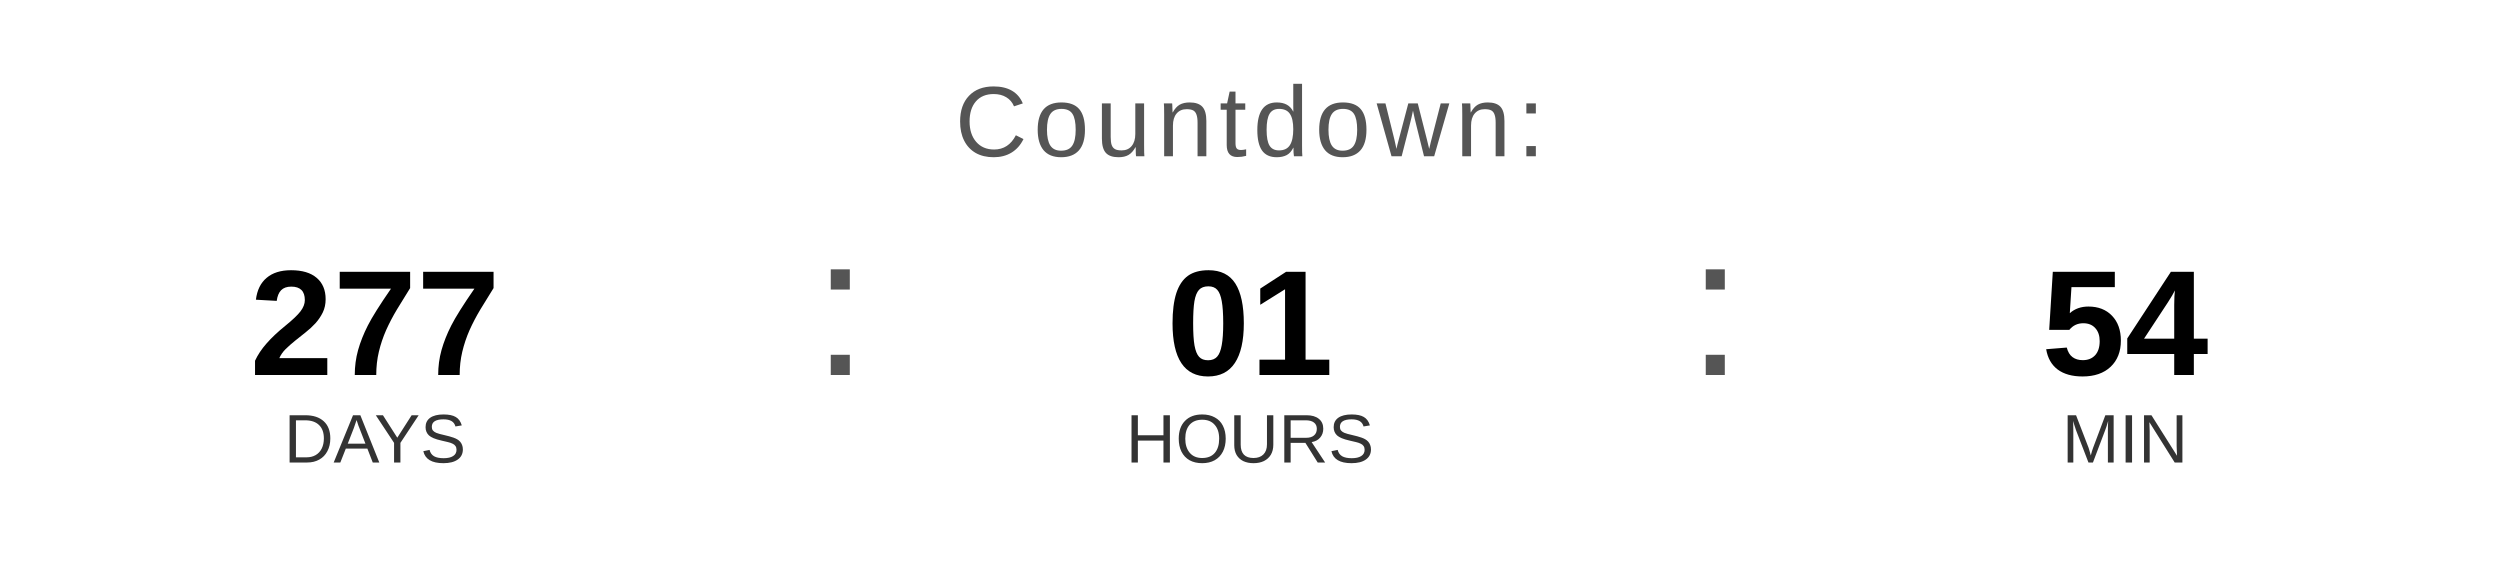
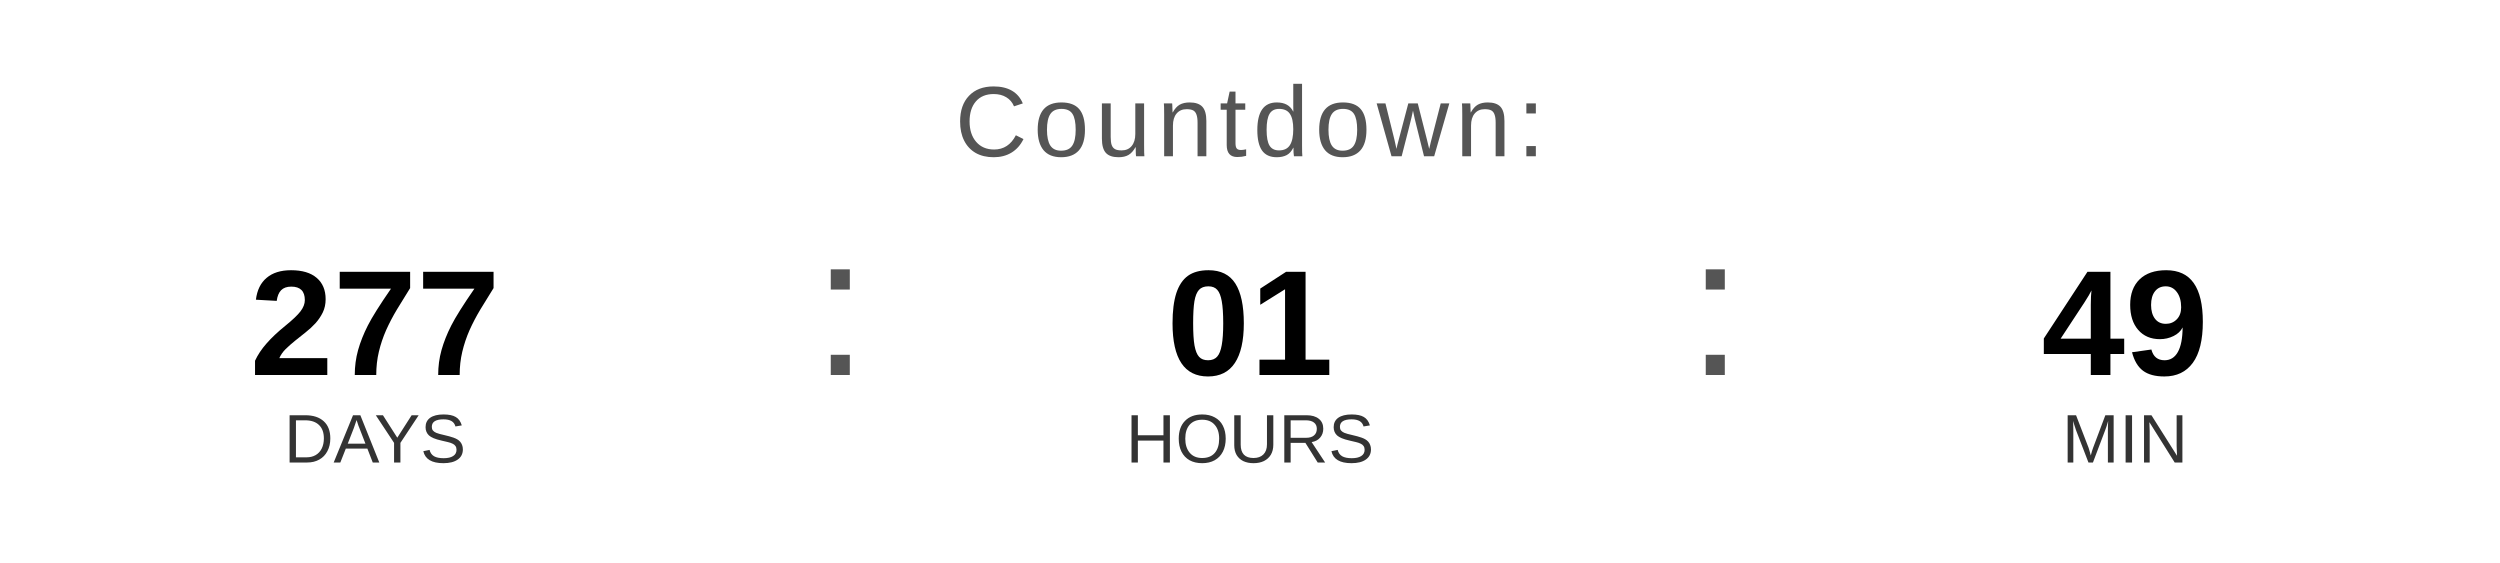
<svg xmlns="http://www.w3.org/2000/svg" width="400" height="90" viewBox="0 0 400 90">
  <text x="200" y="25" font-family="Arial, Helvetica, sans-serif" font-size="16" fill="#555555" text-anchor="middle" letter-spacing="1">
    Countdown:
  </text>
  <text x="60" y="60" font-family="Arial, Helvetica, sans-serif" font-size="24" font-weight="bold" fill="#000000" text-anchor="middle">277</text>
  <text x="60" y="74" font-family="Arial, Helvetica, sans-serif" font-size="11" fill="#333333" text-anchor="middle">DAYS</text>
  <text x="130" y="60" font-family="Arial, sans-serif" font-size="32" fill="#555555">:</text>
  <text x="200" y="60" font-family="Arial, Helvetica, sans-serif" font-size="24" font-weight="bold" fill="#000000" text-anchor="middle">01</text>
  <text x="200" y="74" font-family="Arial, Helvetica, sans-serif" font-size="11" fill="#333333" text-anchor="middle">HOURS</text>
  <text x="270" y="60" font-family="Arial, sans-serif" font-size="32" fill="#555555">:</text>
-   <text x="340" y="60" font-family="Arial, Helvetica, sans-serif" font-size="24" font-weight="bold" fill="#000000" text-anchor="middle">54</text>
+   <text x="340" y="60" font-family="Arial, Helvetica, sans-serif" font-size="24" font-weight="bold" fill="#000000" text-anchor="middle">49</text>
  <text x="340" y="74" font-family="Arial, Helvetica, sans-serif" font-size="11" fill="#333333" text-anchor="middle">MIN</text>
</svg>
